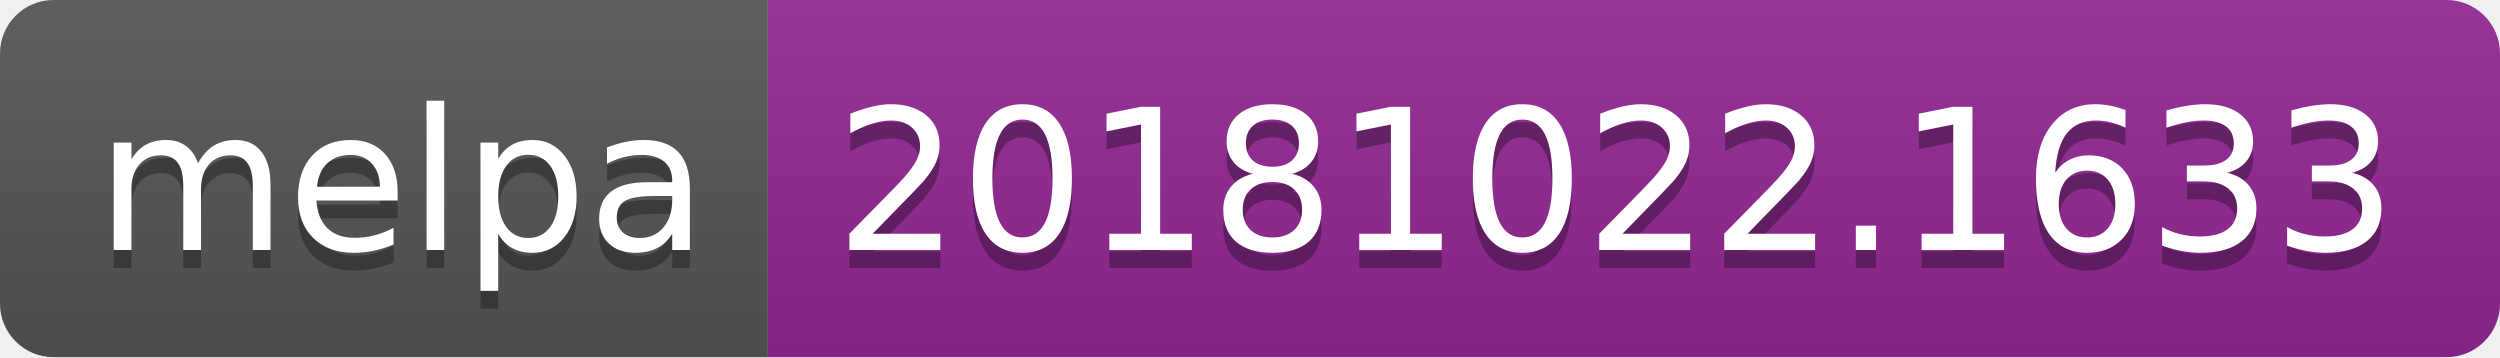
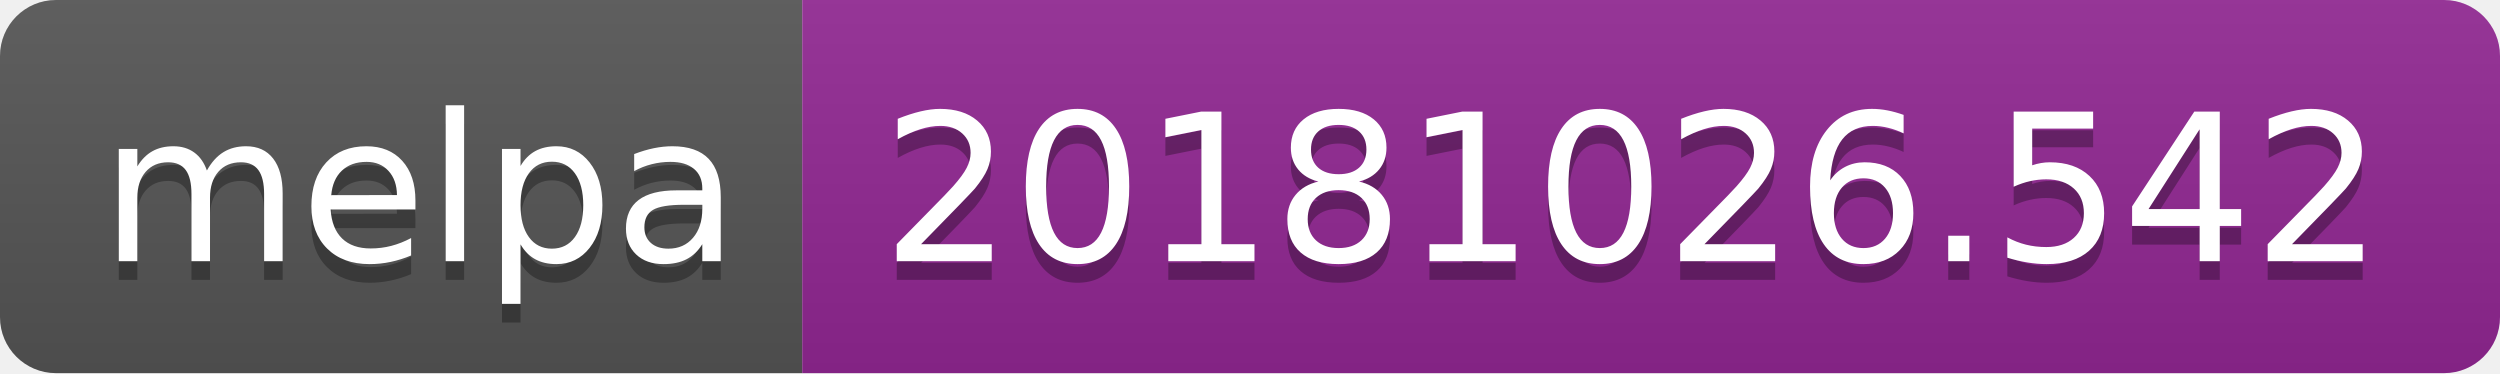
- <svg xmlns="http://www.w3.org/2000/svg" width="140" height="20">
+ <svg xmlns="http://www.w3.org/2000/svg" width="134" height="20">
  <linearGradient id="b" x2="0" y2="100%">
    <stop offset="0" stop-color="#bbb" stop-opacity=".1" />
    <stop offset="1" stop-opacity=".1" />
  </linearGradient>
  <clipPath id="a">
-     <rect width="140" height="20" rx="3" fill="#fff" />
+     <rect width="134" height="20" rx="3" fill="#fff" />
  </clipPath>
  <g clip-path="url(#a)">
    <path fill="#555" d="M0 0h43v20H0z" />
-     <path fill="#922793" d="M43 0h97v20H43z" />
-     <path fill="url(#b)" d="M0 0h140v20H0z" />
+     <path fill="#922793" d="M43 0h91v20H43z" />
+     <path fill="url(#b)" d="M0 0h134v20H0z" />
  </g>
  <g fill="#fff" text-anchor="middle" font-family="DejaVu Sans,Verdana,Geneva,sans-serif" font-size="110">
    <text x="225" y="150" fill="#010101" fill-opacity=".3" transform="scale(.1)" textLength="330">melpa</text>
    <text x="225" y="140" transform="scale(.1)" textLength="330">melpa</text>
-     <text x="905" y="150" fill="#010101" fill-opacity=".3" transform="scale(.1)" textLength="870">20181022.1633</text>
-     <text x="905" y="140" transform="scale(.1)" textLength="870">20181022.1633</text>
+     <text x="875" y="150" fill="#010101" fill-opacity=".3" transform="scale(.1)" textLength="810">20181026.542</text>
+     <text x="875" y="140" transform="scale(.1)" textLength="810">20181026.542</text>
  </g>
</svg>
